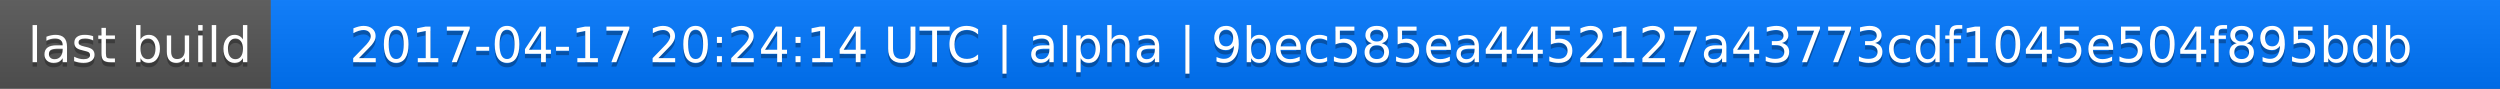
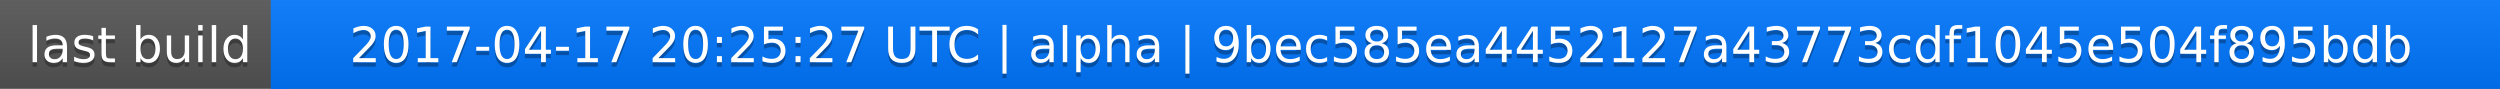
<svg xmlns="http://www.w3.org/2000/svg" width="563" height="20">
  <linearGradient id="a" x2="0" y2="100%">
    <stop offset="0" stop-color="#bbb" stop-opacity=".1" />
    <stop offset="1" stop-opacity=".1" />
  </linearGradient>
  <rect rx="0" width="563" height="20" fill="#555" />
  <rect rx="0" x="61" width="502" height="20" fill="#07f" />
  <path fill="#07f" d="M61 0h4v20h-4z" />
  <rect rx="0" width="563" height="20" fill="url(#a)" />
  <g fill="#fff" text-anchor="middle" font-family="DejaVu Sans,Verdana,Geneva,sans-serif" font-size="11">
    <text x="31.5" y="15" fill="#010101" fill-opacity=".3">last build</text>
    <text x="31.5" y="14">last build</text>
-     <text x="311" y="15" fill="#010101" fill-opacity=".3">2017-04-17 20:24:14 UTC | alpha | 9bec585ea4452127a43773cdf1045e504f895bdb</text>
-     <text x="311" y="14">2017-04-17 20:24:14 UTC | alpha | 9bec585ea4452127a43773cdf1045e504f895bdb</text>
+     <text x="311" y="15" fill="#010101" fill-opacity=".3">2017-04-17 20:25:27 UTC | alpha | 9bec585ea4452127a43773cdf1045e504f895bdb</text>
+     <text x="311" y="14">2017-04-17 20:25:27 UTC | alpha | 9bec585ea4452127a43773cdf1045e504f895bdb</text>
  </g>
</svg>
